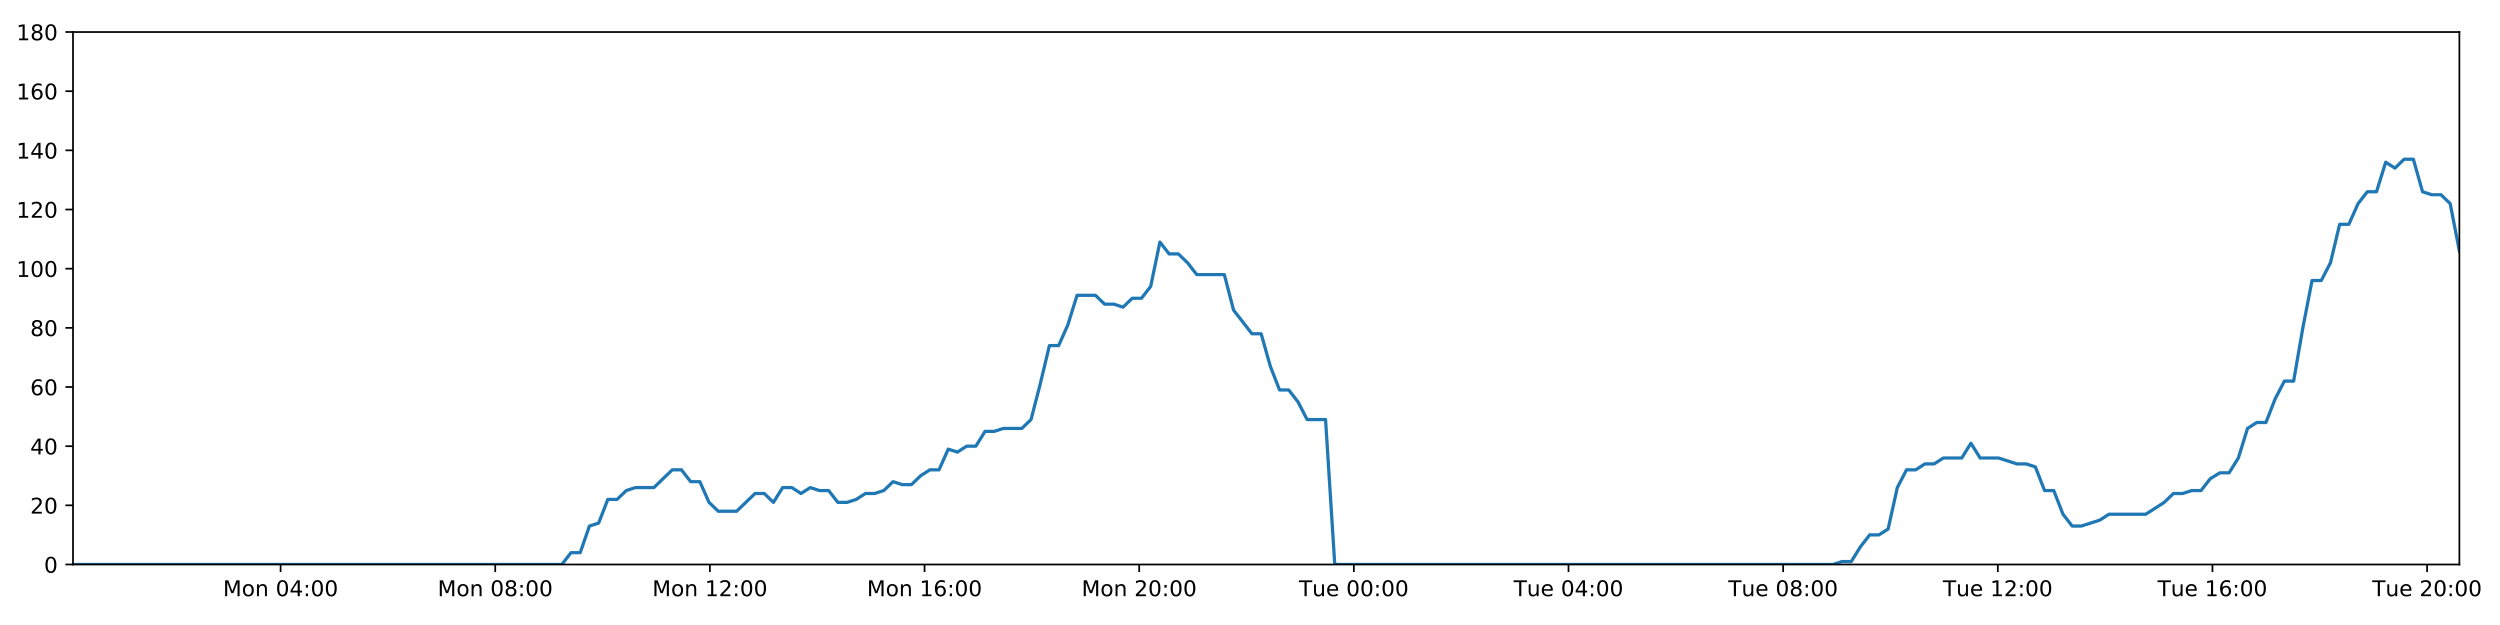
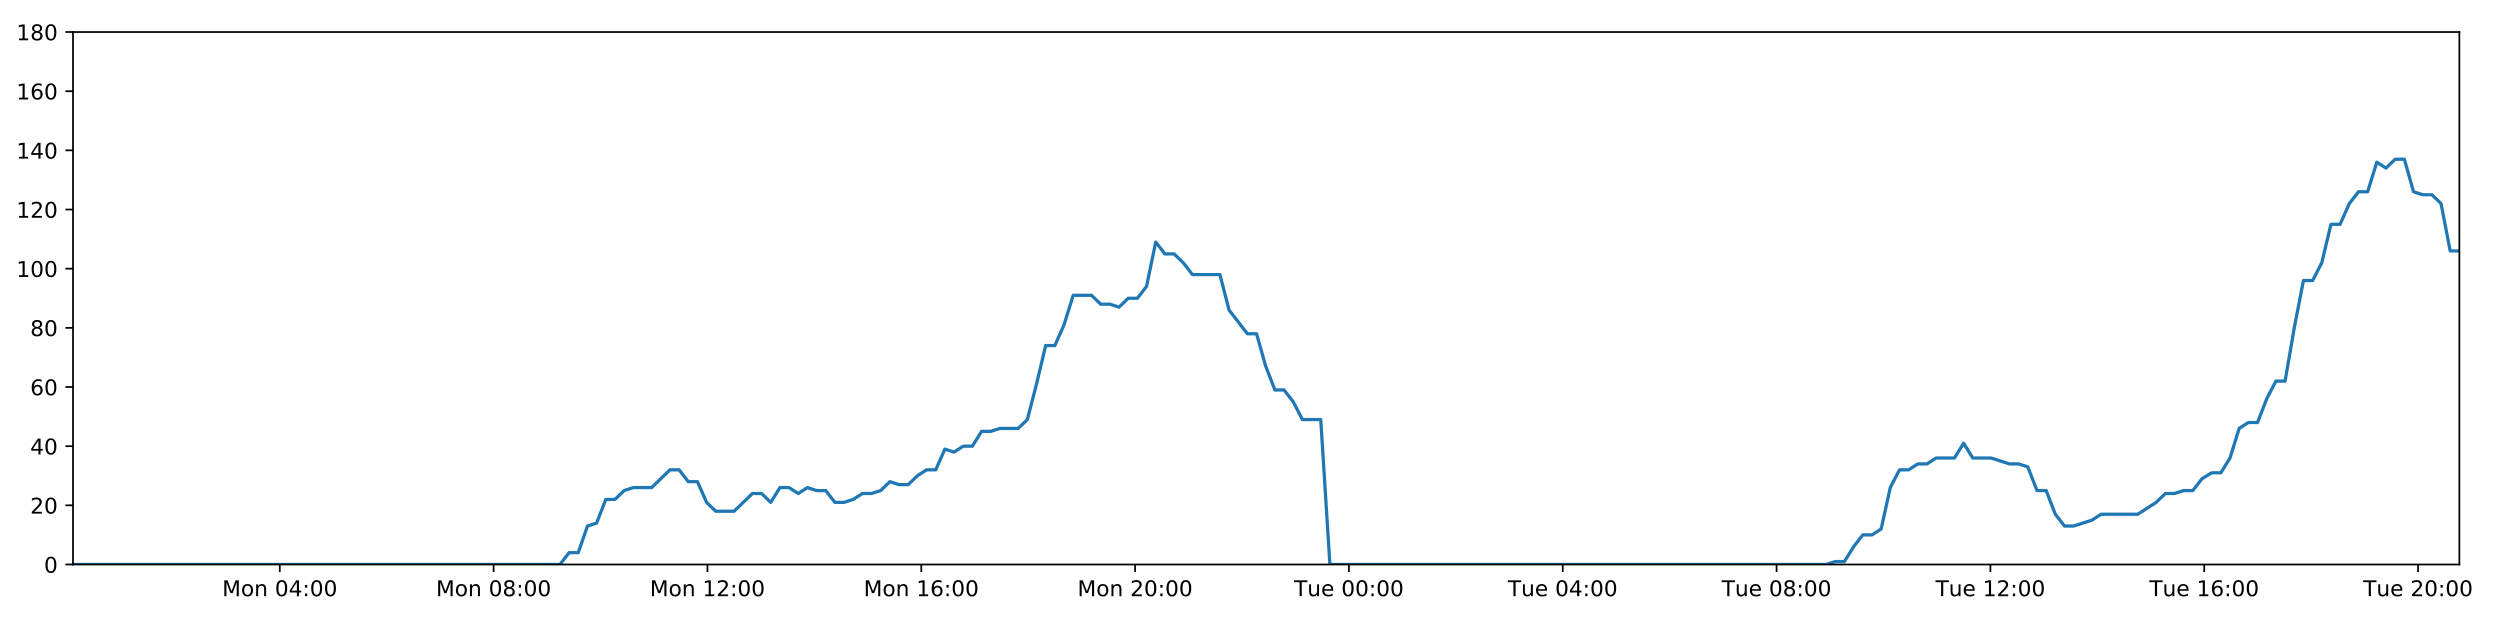
<svg xmlns="http://www.w3.org/2000/svg" xmlns:xlink="http://www.w3.org/1999/xlink" height="288pt" version="1.1" viewBox="0 0 1152 288" width="1152pt">
  <defs>
    <style type="text/css">
*{stroke-linecap:butt;stroke-linejoin:round;}
  </style>
  </defs>
  <g id="figure_1">
    <g id="patch_1">
      <path d="M 0 288  L 1152 288  L 1152 0  L 0 0  z " style="fill:#ffffff;" />
    </g>
    <g id="axes_1">
      <g id="patch_2">
        <path d="M 33.64 260.12  L 1133.28 260.12  L 1133.28 14.76  L 33.64 14.76  z " style="fill:#ffffff;" />
      </g>
      <g id="matplotlib.axis_1">
        <g id="xtick_1">
          <g id="line2d_1">
            <defs>
-               <path d="M 0 0  L 0 3.5  " id="m38bfc42dde" style="stroke:#000000;stroke-width:0.8;" />
-             </defs>
-             <g>
-               <use style="stroke:#000000;stroke-width:0.8;" x="129.295" xlink:href="#m38bfc42dde" y="260.12" />
+               <path d="M 0 0  L 0 3.5  " id="mc80ca9e830" style="stroke:#000000;stroke-width:0.8;" />
+             </defs>
+             <g>
+               <use style="stroke:#000000;stroke-width:0.8;" x="128.927" xlink:href="#mc80ca9e830" y="260.12" />
            </g>
          </g>
          <g id="text_1">
            <defs>
              <path d="M 9.812 72.906  L 24.516 72.906  L 43.109 23.297  L 61.812 72.906  L 76.516 72.906  L 76.516 0  L 66.891 0  L 66.891 64.016  L 48.094 14.016  L 38.188 14.016  L 19.391 64.016  L 19.391 0  L 9.812 0  z " id="DejaVuSans-77" />
              <path d="M 30.609 48.391  Q 23.391 48.391 19.188 42.75  Q 14.984 37.109 14.984 27.297  Q 14.984 17.484 19.156 11.844  Q 23.344 6.203 30.609 6.203  Q 37.797 6.203 41.984 11.859  Q 46.188 17.531 46.188 27.297  Q 46.188 37.016 41.984 42.703  Q 37.797 48.391 30.609 48.391  z M 30.609 56  Q 42.328 56 49.016 48.375  Q 55.719 40.766 55.719 27.297  Q 55.719 13.875 49.016 6.219  Q 42.328 -1.422 30.609 -1.422  Q 18.844 -1.422 12.172 6.219  Q 5.516 13.875 5.516 27.297  Q 5.516 40.766 12.172 48.375  Q 18.844 56 30.609 56  z " id="DejaVuSans-111" />
              <path d="M 54.891 33.016  L 54.891 0  L 45.906 0  L 45.906 32.719  Q 45.906 40.484 42.875 44.328  Q 39.844 48.188 33.797 48.188  Q 26.516 48.188 22.312 43.547  Q 18.109 38.922 18.109 30.906  L 18.109 0  L 9.078 0  L 9.078 54.688  L 18.109 54.688  L 18.109 46.188  Q 21.344 51.125 25.703 53.562  Q 30.078 56 35.797 56  Q 45.219 56 50.047 50.172  Q 54.891 44.344 54.891 33.016  z " id="DejaVuSans-110" />
              <path id="DejaVuSans-32" />
              <path d="M 31.781 66.406  Q 24.172 66.406 20.328 58.906  Q 16.5 51.422 16.5 36.375  Q 16.5 21.391 20.328 13.891  Q 24.172 6.391 31.781 6.391  Q 39.453 6.391 43.281 13.891  Q 47.125 21.391 47.125 36.375  Q 47.125 51.422 43.281 58.906  Q 39.453 66.406 31.781 66.406  z M 31.781 74.219  Q 44.047 74.219 50.516 64.516  Q 56.984 54.828 56.984 36.375  Q 56.984 17.969 50.516 8.266  Q 44.047 -1.422 31.781 -1.422  Q 19.531 -1.422 13.062 8.266  Q 6.594 17.969 6.594 36.375  Q 6.594 54.828 13.062 64.516  Q 19.531 74.219 31.781 74.219  z " id="DejaVuSans-48" />
              <path d="M 37.797 64.312  L 12.891 25.391  L 37.797 25.391  z M 35.203 72.906  L 47.609 72.906  L 47.609 25.391  L 58.016 25.391  L 58.016 17.188  L 47.609 17.188  L 47.609 0  L 37.797 0  L 37.797 17.188  L 4.891 17.188  L 4.891 26.703  z " id="DejaVuSans-52" />
              <path d="M 11.719 12.406  L 22.016 12.406  L 22.016 0  L 11.719 0  z M 11.719 51.703  L 22.016 51.703  L 22.016 39.312  L 11.719 39.312  z " id="DejaVuSans-58" />
            </defs>
-             <g transform="translate(102.7539 274.7184)scale(0.1 -0.1)">
+             <g transform="translate(102.3863 274.7184)scale(0.1 -0.1)">
              <use xlink:href="#DejaVuSans-77" />
              <use x="86.279" xlink:href="#DejaVuSans-111" />
              <use x="147.461" xlink:href="#DejaVuSans-110" />
              <use x="210.84" xlink:href="#DejaVuSans-32" />
              <use x="242.627" xlink:href="#DejaVuSans-48" />
              <use x="306.25" xlink:href="#DejaVuSans-52" />
              <use x="369.873" xlink:href="#DejaVuSans-58" />
              <use x="403.564" xlink:href="#DejaVuSans-48" />
              <use x="467.188" xlink:href="#DejaVuSans-48" />
            </g>
          </g>
        </g>
        <g id="xtick_2">
          <g id="line2d_2">
            <g>
-               <use style="stroke:#000000;stroke-width:0.8;" x="228.206" xlink:href="#m38bfc42dde" y="260.12" />
+               <use style="stroke:#000000;stroke-width:0.8;" x="227.458" xlink:href="#mc80ca9e830" y="260.12" />
            </g>
          </g>
          <g id="text_2">
            <defs>
              <path d="M 31.781 34.625  Q 24.75 34.625 20.719 30.859  Q 16.703 27.094 16.703 20.516  Q 16.703 13.922 20.719 10.156  Q 24.75 6.391 31.781 6.391  Q 38.812 6.391 42.859 10.172  Q 46.922 13.969 46.922 20.516  Q 46.922 27.094 42.891 30.859  Q 38.875 34.625 31.781 34.625  z M 21.922 38.812  Q 15.578 40.375 12.031 44.719  Q 8.5 49.078 8.5 55.328  Q 8.5 64.062 14.719 69.141  Q 20.953 74.219 31.781 74.219  Q 42.672 74.219 48.875 69.141  Q 55.078 64.062 55.078 55.328  Q 55.078 49.078 51.531 44.719  Q 48 40.375 41.703 38.812  Q 48.828 37.156 52.797 32.312  Q 56.781 27.484 56.781 20.516  Q 56.781 9.906 50.312 4.234  Q 43.844 -1.422 31.781 -1.422  Q 19.734 -1.422 13.25 4.234  Q 6.781 9.906 6.781 20.516  Q 6.781 27.484 10.781 32.312  Q 14.797 37.156 21.922 38.812  z M 18.312 54.391  Q 18.312 48.734 21.844 45.562  Q 25.391 42.391 31.781 42.391  Q 38.141 42.391 41.719 45.562  Q 45.312 48.734 45.312 54.391  Q 45.312 60.062 41.719 63.234  Q 38.141 66.406 31.781 66.406  Q 25.391 66.406 21.844 63.234  Q 18.312 60.062 18.312 54.391  z " id="DejaVuSans-56" />
            </defs>
-             <g transform="translate(201.6656 274.7184)scale(0.1 -0.1)">
+             <g transform="translate(200.9179 274.7184)scale(0.1 -0.1)">
              <use xlink:href="#DejaVuSans-77" />
              <use x="86.279" xlink:href="#DejaVuSans-111" />
              <use x="147.461" xlink:href="#DejaVuSans-110" />
              <use x="210.84" xlink:href="#DejaVuSans-32" />
              <use x="242.627" xlink:href="#DejaVuSans-48" />
              <use x="306.25" xlink:href="#DejaVuSans-56" />
              <use x="369.873" xlink:href="#DejaVuSans-58" />
              <use x="403.564" xlink:href="#DejaVuSans-48" />
              <use x="467.188" xlink:href="#DejaVuSans-48" />
            </g>
          </g>
        </g>
        <g id="xtick_3">
          <g id="line2d_3">
            <g>
-               <use style="stroke:#000000;stroke-width:0.8;" x="327.118" xlink:href="#m38bfc42dde" y="260.12" />
+               <use style="stroke:#000000;stroke-width:0.8;" x="325.99" xlink:href="#mc80ca9e830" y="260.12" />
            </g>
          </g>
          <g id="text_3">
            <defs>
              <path d="M 12.406 8.297  L 28.516 8.297  L 28.516 63.922  L 10.984 60.406  L 10.984 69.391  L 28.422 72.906  L 38.281 72.906  L 38.281 8.297  L 54.391 8.297  L 54.391 0  L 12.406 0  z " id="DejaVuSans-49" />
              <path d="M 19.188 8.297  L 53.609 8.297  L 53.609 0  L 7.328 0  L 7.328 8.297  Q 12.938 14.109 22.625 23.891  Q 32.328 33.688 34.812 36.531  Q 39.547 41.844 41.422 45.531  Q 43.312 49.219 43.312 52.781  Q 43.312 58.594 39.234 62.25  Q 35.156 65.922 28.609 65.922  Q 23.969 65.922 18.812 64.312  Q 13.672 62.703 7.812 59.422  L 7.812 69.391  Q 13.766 71.781 18.938 73  Q 24.125 74.219 28.422 74.219  Q 39.75 74.219 46.484 68.547  Q 53.219 62.891 53.219 53.422  Q 53.219 48.922 51.531 44.891  Q 49.859 40.875 45.406 35.406  Q 44.188 33.984 37.641 27.219  Q 31.109 20.453 19.188 8.297  z " id="DejaVuSans-50" />
            </defs>
-             <g transform="translate(300.5773 274.7184)scale(0.1 -0.1)">
+             <g transform="translate(299.4494 274.7184)scale(0.1 -0.1)">
              <use xlink:href="#DejaVuSans-77" />
              <use x="86.279" xlink:href="#DejaVuSans-111" />
              <use x="147.461" xlink:href="#DejaVuSans-110" />
              <use x="210.84" xlink:href="#DejaVuSans-32" />
              <use x="242.627" xlink:href="#DejaVuSans-49" />
              <use x="306.25" xlink:href="#DejaVuSans-50" />
              <use x="369.873" xlink:href="#DejaVuSans-58" />
              <use x="403.564" xlink:href="#DejaVuSans-48" />
              <use x="467.188" xlink:href="#DejaVuSans-48" />
            </g>
          </g>
        </g>
        <g id="xtick_4">
          <g id="line2d_4">
            <g>
-               <use style="stroke:#000000;stroke-width:0.8;" x="426.03" xlink:href="#m38bfc42dde" y="260.12" />
+               <use style="stroke:#000000;stroke-width:0.8;" x="424.522" xlink:href="#mc80ca9e830" y="260.12" />
            </g>
          </g>
          <g id="text_4">
            <defs>
              <path d="M 33.016 40.375  Q 26.375 40.375 22.484 35.828  Q 18.609 31.297 18.609 23.391  Q 18.609 15.531 22.484 10.953  Q 26.375 6.391 33.016 6.391  Q 39.656 6.391 43.531 10.953  Q 47.406 15.531 47.406 23.391  Q 47.406 31.297 43.531 35.828  Q 39.656 40.375 33.016 40.375  z M 52.594 71.297  L 52.594 62.312  Q 48.875 64.062 45.094 64.984  Q 41.312 65.922 37.594 65.922  Q 27.828 65.922 22.672 59.328  Q 17.531 52.734 16.797 39.406  Q 19.672 43.656 24.016 45.922  Q 28.375 48.188 33.594 48.188  Q 44.578 48.188 50.953 41.516  Q 57.328 34.859 57.328 23.391  Q 57.328 12.156 50.688 5.359  Q 44.047 -1.422 33.016 -1.422  Q 20.359 -1.422 13.672 8.266  Q 6.984 17.969 6.984 36.375  Q 6.984 53.656 15.188 63.938  Q 23.391 74.219 37.203 74.219  Q 40.922 74.219 44.703 73.484  Q 48.484 72.75 52.594 71.297  z " id="DejaVuSans-54" />
            </defs>
-             <g transform="translate(399.489 274.7184)scale(0.1 -0.1)">
+             <g transform="translate(397.981 274.7184)scale(0.1 -0.1)">
              <use xlink:href="#DejaVuSans-77" />
              <use x="86.279" xlink:href="#DejaVuSans-111" />
              <use x="147.461" xlink:href="#DejaVuSans-110" />
              <use x="210.84" xlink:href="#DejaVuSans-32" />
              <use x="242.627" xlink:href="#DejaVuSans-49" />
              <use x="306.25" xlink:href="#DejaVuSans-54" />
              <use x="369.873" xlink:href="#DejaVuSans-58" />
              <use x="403.564" xlink:href="#DejaVuSans-48" />
              <use x="467.188" xlink:href="#DejaVuSans-48" />
            </g>
          </g>
        </g>
        <g id="xtick_5">
          <g id="line2d_5">
            <g>
-               <use style="stroke:#000000;stroke-width:0.8;" x="524.941" xlink:href="#m38bfc42dde" y="260.12" />
+               <use style="stroke:#000000;stroke-width:0.8;" x="523.053" xlink:href="#mc80ca9e830" y="260.12" />
            </g>
          </g>
          <g id="text_5">
-             <g transform="translate(498.4007 274.7184)scale(0.1 -0.1)">
+             <g transform="translate(496.5126 274.7184)scale(0.1 -0.1)">
              <use xlink:href="#DejaVuSans-77" />
              <use x="86.279" xlink:href="#DejaVuSans-111" />
              <use x="147.461" xlink:href="#DejaVuSans-110" />
              <use x="210.84" xlink:href="#DejaVuSans-32" />
              <use x="242.627" xlink:href="#DejaVuSans-50" />
              <use x="306.25" xlink:href="#DejaVuSans-48" />
              <use x="369.873" xlink:href="#DejaVuSans-58" />
              <use x="403.564" xlink:href="#DejaVuSans-48" />
              <use x="467.188" xlink:href="#DejaVuSans-48" />
            </g>
          </g>
        </g>
        <g id="xtick_6">
          <g id="line2d_6">
            <g>
-               <use style="stroke:#000000;stroke-width:0.8;" x="623.853" xlink:href="#m38bfc42dde" y="260.12" />
+               <use style="stroke:#000000;stroke-width:0.8;" x="621.585" xlink:href="#mc80ca9e830" y="260.12" />
            </g>
          </g>
          <g id="text_6">
            <defs>
              <path d="M -0.297 72.906  L 61.375 72.906  L 61.375 64.594  L 35.5 64.594  L 35.5 0  L 25.594 0  L 25.594 64.594  L -0.297 64.594  z " id="DejaVuSans-84" />
              <path d="M 8.5 21.578  L 8.5 54.688  L 17.484 54.688  L 17.484 21.922  Q 17.484 14.156 20.5 10.266  Q 23.531 6.391 29.594 6.391  Q 36.859 6.391 41.078 11.031  Q 45.312 15.672 45.312 23.688  L 45.312 54.688  L 54.297 54.688  L 54.297 0  L 45.312 0  L 45.312 8.406  Q 42.047 3.422 37.719 1  Q 33.406 -1.422 27.688 -1.422  Q 18.266 -1.422 13.375 4.438  Q 8.5 10.297 8.5 21.578  z M 31.109 56  z " id="DejaVuSans-117" />
              <path d="M 56.203 29.594  L 56.203 25.203  L 14.891 25.203  Q 15.484 15.922 20.484 11.062  Q 25.484 6.203 34.422 6.203  Q 39.594 6.203 44.453 7.469  Q 49.312 8.734 54.109 11.281  L 54.109 2.781  Q 49.266 0.734 44.188 -0.344  Q 39.109 -1.422 33.891 -1.422  Q 20.797 -1.422 13.156 6.188  Q 5.516 13.812 5.516 26.812  Q 5.516 40.234 12.766 48.109  Q 20.016 56 32.328 56  Q 43.359 56 49.781 48.891  Q 56.203 41.797 56.203 29.594  z M 47.219 32.234  Q 47.125 39.594 43.094 43.984  Q 39.062 48.391 32.422 48.391  Q 24.906 48.391 20.391 44.141  Q 15.875 39.891 15.188 32.172  z " id="DejaVuSans-101" />
            </defs>
-             <g transform="translate(598.5671 274.7184)scale(0.1 -0.1)">
+             <g transform="translate(596.2988 274.7184)scale(0.1 -0.1)">
              <use xlink:href="#DejaVuSans-84" />
              <use x="60.85" xlink:href="#DejaVuSans-117" />
              <use x="124.229" xlink:href="#DejaVuSans-101" />
              <use x="185.752" xlink:href="#DejaVuSans-32" />
              <use x="217.539" xlink:href="#DejaVuSans-48" />
              <use x="281.162" xlink:href="#DejaVuSans-48" />
              <use x="344.785" xlink:href="#DejaVuSans-58" />
              <use x="378.477" xlink:href="#DejaVuSans-48" />
              <use x="442.1" xlink:href="#DejaVuSans-48" />
            </g>
          </g>
        </g>
        <g id="xtick_7">
          <g id="line2d_7">
            <g>
-               <use style="stroke:#000000;stroke-width:0.8;" x="722.765" xlink:href="#m38bfc42dde" y="260.12" />
+               <use style="stroke:#000000;stroke-width:0.8;" x="720.116" xlink:href="#mc80ca9e830" y="260.12" />
            </g>
          </g>
          <g id="text_7">
-             <g transform="translate(697.4788 274.7184)scale(0.1 -0.1)">
+             <g transform="translate(694.8304 274.7184)scale(0.1 -0.1)">
              <use xlink:href="#DejaVuSans-84" />
              <use x="60.85" xlink:href="#DejaVuSans-117" />
              <use x="124.229" xlink:href="#DejaVuSans-101" />
              <use x="185.752" xlink:href="#DejaVuSans-32" />
              <use x="217.539" xlink:href="#DejaVuSans-48" />
              <use x="281.162" xlink:href="#DejaVuSans-52" />
              <use x="344.785" xlink:href="#DejaVuSans-58" />
              <use x="378.477" xlink:href="#DejaVuSans-48" />
              <use x="442.1" xlink:href="#DejaVuSans-48" />
            </g>
          </g>
        </g>
        <g id="xtick_8">
          <g id="line2d_8">
            <g>
-               <use style="stroke:#000000;stroke-width:0.8;" x="821.676" xlink:href="#m38bfc42dde" y="260.12" />
+               <use style="stroke:#000000;stroke-width:0.8;" x="818.648" xlink:href="#mc80ca9e830" y="260.12" />
            </g>
          </g>
          <g id="text_8">
-             <g transform="translate(796.3905 274.7184)scale(0.1 -0.1)">
+             <g transform="translate(793.362 274.7184)scale(0.1 -0.1)">
              <use xlink:href="#DejaVuSans-84" />
              <use x="60.85" xlink:href="#DejaVuSans-117" />
              <use x="124.229" xlink:href="#DejaVuSans-101" />
              <use x="185.752" xlink:href="#DejaVuSans-32" />
              <use x="217.539" xlink:href="#DejaVuSans-48" />
              <use x="281.162" xlink:href="#DejaVuSans-56" />
              <use x="344.785" xlink:href="#DejaVuSans-58" />
              <use x="378.477" xlink:href="#DejaVuSans-48" />
              <use x="442.1" xlink:href="#DejaVuSans-48" />
            </g>
          </g>
        </g>
        <g id="xtick_9">
          <g id="line2d_9">
            <g>
-               <use style="stroke:#000000;stroke-width:0.8;" x="920.588" xlink:href="#m38bfc42dde" y="260.12" />
+               <use style="stroke:#000000;stroke-width:0.8;" x="917.179" xlink:href="#mc80ca9e830" y="260.12" />
            </g>
          </g>
          <g id="text_9">
-             <g transform="translate(895.3022 274.7184)scale(0.1 -0.1)">
+             <g transform="translate(891.8935 274.7184)scale(0.1 -0.1)">
              <use xlink:href="#DejaVuSans-84" />
              <use x="60.85" xlink:href="#DejaVuSans-117" />
              <use x="124.229" xlink:href="#DejaVuSans-101" />
              <use x="185.752" xlink:href="#DejaVuSans-32" />
              <use x="217.539" xlink:href="#DejaVuSans-49" />
              <use x="281.162" xlink:href="#DejaVuSans-50" />
              <use x="344.785" xlink:href="#DejaVuSans-58" />
              <use x="378.477" xlink:href="#DejaVuSans-48" />
              <use x="442.1" xlink:href="#DejaVuSans-48" />
            </g>
          </g>
        </g>
        <g id="xtick_10">
          <g id="line2d_10">
            <g>
-               <use style="stroke:#000000;stroke-width:0.8;" x="1019.5" xlink:href="#m38bfc42dde" y="260.12" />
+               <use style="stroke:#000000;stroke-width:0.8;" x="1015.711" xlink:href="#mc80ca9e830" y="260.12" />
            </g>
          </g>
          <g id="text_10">
-             <g transform="translate(994.2139 274.7184)scale(0.1 -0.1)">
+             <g transform="translate(990.4251 274.7184)scale(0.1 -0.1)">
              <use xlink:href="#DejaVuSans-84" />
              <use x="60.85" xlink:href="#DejaVuSans-117" />
              <use x="124.229" xlink:href="#DejaVuSans-101" />
              <use x="185.752" xlink:href="#DejaVuSans-32" />
              <use x="217.539" xlink:href="#DejaVuSans-49" />
              <use x="281.162" xlink:href="#DejaVuSans-54" />
              <use x="344.785" xlink:href="#DejaVuSans-58" />
              <use x="378.477" xlink:href="#DejaVuSans-48" />
              <use x="442.1" xlink:href="#DejaVuSans-48" />
            </g>
          </g>
        </g>
        <g id="xtick_11">
          <g id="line2d_11">
            <g>
-               <use style="stroke:#000000;stroke-width:0.8;" x="1118.412" xlink:href="#m38bfc42dde" y="260.12" />
+               <use style="stroke:#000000;stroke-width:0.8;" x="1114.243" xlink:href="#mc80ca9e830" y="260.12" />
            </g>
          </g>
          <g id="text_11">
-             <g transform="translate(1093.126 274.7184)scale(0.1 -0.1)">
+             <g transform="translate(1088.957 274.7184)scale(0.1 -0.1)">
              <use xlink:href="#DejaVuSans-84" />
              <use x="60.85" xlink:href="#DejaVuSans-117" />
              <use x="124.229" xlink:href="#DejaVuSans-101" />
              <use x="185.752" xlink:href="#DejaVuSans-32" />
              <use x="217.539" xlink:href="#DejaVuSans-50" />
              <use x="281.162" xlink:href="#DejaVuSans-48" />
              <use x="344.785" xlink:href="#DejaVuSans-58" />
              <use x="378.477" xlink:href="#DejaVuSans-48" />
              <use x="442.1" xlink:href="#DejaVuSans-48" />
            </g>
          </g>
        </g>
      </g>
      <g id="matplotlib.axis_2">
        <g id="ytick_1">
          <g id="line2d_12">
            <defs>
-               <path d="M 0 0  L -3.5 0  " id="mc5b8697f84" style="stroke:#000000;stroke-width:0.8;" />
-             </defs>
-             <g>
-               <use style="stroke:#000000;stroke-width:0.8;" x="33.64" xlink:href="#mc5b8697f84" y="260.12" />
+               <path d="M 0 0  L -3.5 0  " id="m5b5311b069" style="stroke:#000000;stroke-width:0.8;" />
+             </defs>
+             <g>
+               <use style="stroke:#000000;stroke-width:0.8;" x="33.64" xlink:href="#m5b5311b069" y="260.12" />
            </g>
          </g>
          <g id="text_12">
            <g transform="translate(20.2775 263.9192)scale(0.1 -0.1)">
              <use xlink:href="#DejaVuSans-48" />
            </g>
          </g>
        </g>
        <g id="ytick_2">
          <g id="line2d_13">
            <g>
-               <use style="stroke:#000000;stroke-width:0.8;" x="33.64" xlink:href="#mc5b8697f84" y="232.858" />
+               <use style="stroke:#000000;stroke-width:0.8;" x="33.64" xlink:href="#m5b5311b069" y="232.858" />
            </g>
          </g>
          <g id="text_13">
            <g transform="translate(13.915 236.657)scale(0.1 -0.1)">
              <use xlink:href="#DejaVuSans-50" />
              <use x="63.623" xlink:href="#DejaVuSans-48" />
            </g>
          </g>
        </g>
        <g id="ytick_3">
          <g id="line2d_14">
            <g>
-               <use style="stroke:#000000;stroke-width:0.8;" x="33.64" xlink:href="#mc5b8697f84" y="205.596" />
+               <use style="stroke:#000000;stroke-width:0.8;" x="33.64" xlink:href="#m5b5311b069" y="205.596" />
            </g>
          </g>
          <g id="text_14">
            <g transform="translate(13.915 209.3948)scale(0.1 -0.1)">
              <use xlink:href="#DejaVuSans-52" />
              <use x="63.623" xlink:href="#DejaVuSans-48" />
            </g>
          </g>
        </g>
        <g id="ytick_4">
          <g id="line2d_15">
            <g>
-               <use style="stroke:#000000;stroke-width:0.8;" x="33.64" xlink:href="#mc5b8697f84" y="178.333" />
+               <use style="stroke:#000000;stroke-width:0.8;" x="33.64" xlink:href="#m5b5311b069" y="178.333" />
            </g>
          </g>
          <g id="text_15">
            <g transform="translate(13.915 182.1326)scale(0.1 -0.1)">
              <use xlink:href="#DejaVuSans-54" />
              <use x="63.623" xlink:href="#DejaVuSans-48" />
            </g>
          </g>
        </g>
        <g id="ytick_5">
          <g id="line2d_16">
            <g>
-               <use style="stroke:#000000;stroke-width:0.8;" x="33.64" xlink:href="#mc5b8697f84" y="151.071" />
+               <use style="stroke:#000000;stroke-width:0.8;" x="33.64" xlink:href="#m5b5311b069" y="151.071" />
            </g>
          </g>
          <g id="text_16">
            <g transform="translate(13.915 154.8703)scale(0.1 -0.1)">
              <use xlink:href="#DejaVuSans-56" />
              <use x="63.623" xlink:href="#DejaVuSans-48" />
            </g>
          </g>
        </g>
        <g id="ytick_6">
          <g id="line2d_17">
            <g>
-               <use style="stroke:#000000;stroke-width:0.8;" x="33.64" xlink:href="#mc5b8697f84" y="123.809" />
+               <use style="stroke:#000000;stroke-width:0.8;" x="33.64" xlink:href="#m5b5311b069" y="123.809" />
            </g>
          </g>
          <g id="text_17">
            <g transform="translate(7.5525 127.6081)scale(0.1 -0.1)">
              <use xlink:href="#DejaVuSans-49" />
              <use x="63.623" xlink:href="#DejaVuSans-48" />
              <use x="127.246" xlink:href="#DejaVuSans-48" />
            </g>
          </g>
        </g>
        <g id="ytick_7">
          <g id="line2d_18">
            <g>
-               <use style="stroke:#000000;stroke-width:0.8;" x="33.64" xlink:href="#mc5b8697f84" y="96.547" />
+               <use style="stroke:#000000;stroke-width:0.8;" x="33.64" xlink:href="#m5b5311b069" y="96.547" />
            </g>
          </g>
          <g id="text_18">
            <g transform="translate(7.5525 100.3459)scale(0.1 -0.1)">
              <use xlink:href="#DejaVuSans-49" />
              <use x="63.623" xlink:href="#DejaVuSans-50" />
              <use x="127.246" xlink:href="#DejaVuSans-48" />
            </g>
          </g>
        </g>
        <g id="ytick_8">
          <g id="line2d_19">
            <g>
-               <use style="stroke:#000000;stroke-width:0.8;" x="33.64" xlink:href="#mc5b8697f84" y="69.284" />
+               <use style="stroke:#000000;stroke-width:0.8;" x="33.64" xlink:href="#m5b5311b069" y="69.284" />
            </g>
          </g>
          <g id="text_19">
            <g transform="translate(7.5525 73.08366)scale(0.1 -0.1)">
              <use xlink:href="#DejaVuSans-49" />
              <use x="63.623" xlink:href="#DejaVuSans-52" />
              <use x="127.246" xlink:href="#DejaVuSans-48" />
            </g>
          </g>
        </g>
        <g id="ytick_9">
          <g id="line2d_20">
            <g>
-               <use style="stroke:#000000;stroke-width:0.8;" x="33.64" xlink:href="#mc5b8697f84" y="42.022" />
+               <use style="stroke:#000000;stroke-width:0.8;" x="33.64" xlink:href="#m5b5311b069" y="42.022" />
            </g>
          </g>
          <g id="text_20">
            <g transform="translate(7.5525 45.82144)scale(0.1 -0.1)">
              <use xlink:href="#DejaVuSans-49" />
              <use x="63.623" xlink:href="#DejaVuSans-54" />
              <use x="127.246" xlink:href="#DejaVuSans-48" />
            </g>
          </g>
        </g>
        <g id="ytick_10">
          <g id="line2d_21">
            <g>
-               <use style="stroke:#000000;stroke-width:0.8;" x="33.64" xlink:href="#mc5b8697f84" y="14.76" />
+               <use style="stroke:#000000;stroke-width:0.8;" x="33.64" xlink:href="#m5b5311b069" y="14.76" />
            </g>
          </g>
          <g id="text_21">
            <g transform="translate(7.5525 18.55922)scale(0.1 -0.1)">
              <use xlink:href="#DejaVuSans-49" />
              <use x="63.623" xlink:href="#DejaVuSans-56" />
              <use x="127.246" xlink:href="#DejaVuSans-48" />
            </g>
          </g>
        </g>
      </g>
      <g id="line2d_22">
-         <path clip-path="url(#p7c2ae25a7d)" d="M 33.64 260.12  L 258.885 260.12  L 263.126 254.668  L 267.364 254.668  L 271.612 242.4  L 275.848 241.036  L 280.085 230.132  L 284.334 230.132  L 288.586 226.042  L 292.826 224.679  L 301.302 224.679  L 309.776 216.5  L 314.012 216.5  L 318.249 221.953  L 322.488 221.953  L 326.723 231.495  L 330.965 235.584  L 339.44 235.584  L 347.924 227.405  L 352.16 227.405  L 356.398 231.495  L 360.637 224.679  L 364.873 224.679  L 369.108 227.405  L 373.362 224.679  L 377.602 226.042  L 381.84 226.042  L 386.078 231.495  L 390.316 231.495  L 394.551 230.132  L 398.786 227.405  L 403.023 227.405  L 407.266 226.042  L 411.508 221.953  L 415.749 223.316  L 419.995 223.316  L 424.235 219.227  L 428.473 216.5  L 432.71 216.5  L 436.948 206.959  L 441.188 208.322  L 445.426 205.596  L 449.667 205.596  L 453.905 198.78  L 458.142 198.78  L 462.38 197.417  L 470.86 197.417  L 475.097 193.328  L 479.334 176.97  L 483.571 159.25  L 487.814 159.25  L 492.063 149.708  L 496.304 136.077  L 504.787 136.077  L 509.027 140.166  L 513.264 140.166  L 517.507 141.529  L 521.747 137.44  L 525.986 137.44  L 530.231 131.988  L 534.485 111.541  L 538.725 116.993  L 542.971 116.993  L 547.212 121.083  L 551.463 126.535  L 564.178 126.535  L 568.416 142.892  L 576.888 153.797  L 581.134 153.797  L 585.371 168.792  L 589.612 179.696  L 593.849 179.696  L 598.089 185.149  L 602.329 193.328  L 610.814 193.328  L 615.054 260.12  L 844.642 260.12  L 848.813 258.757  L 853.063 258.757  L 857.3 251.941  L 861.537 246.489  L 865.785 246.489  L 870.041 243.763  L 874.282 224.679  L 878.524 216.5  L 882.763 216.5  L 887.003 213.774  L 891.241 213.774  L 895.481 211.048  L 903.961 211.048  L 908.203 204.232  L 912.446 211.048  L 920.921 211.048  L 929.405 213.774  L 933.653 213.774  L 937.895 215.137  L 942.134 226.042  L 946.374 226.042  L 950.613 236.947  L 954.858 242.4  L 959.094 242.4  L 967.571 239.673  L 971.814 236.947  L 988.785 236.947  L 997.27 231.495  L 1001.515 227.405  L 1005.755 227.405  L 1009.998 226.042  L 1014.235 226.042  L 1018.475 220.59  L 1022.935 217.864  L 1027.18 217.864  L 1031.422 211.048  L 1035.661 197.417  L 1039.902 194.691  L 1044.149 194.691  L 1048.401 183.786  L 1052.653 175.607  L 1056.9 175.607  L 1061.148 151.071  L 1065.394 129.261  L 1069.638 129.261  L 1073.877 121.083  L 1078.115 103.362  L 1082.355 103.362  L 1086.597 93.82  L 1090.853 88.368  L 1095.093 88.368  L 1099.331 74.737  L 1103.577 77.463  L 1107.829 73.374  L 1112.068 73.374  L 1116.309 88.368  L 1120.554 89.731  L 1124.794 89.731  L 1129.041 93.82  L 1133.28 115.63  L 1133.28 115.63  " style="fill:none;stroke:#1f77b4;stroke-linecap:square;stroke-width:1.5;" />
+         <path clip-path="url(#pe6bda8a30a)" d="M 33.64 260.12  L 258.019 260.12  L 262.244 254.668  L 266.466 254.668  L 270.697 242.4  L 274.917 241.036  L 279.138 230.132  L 283.371 230.132  L 287.607 226.042  L 291.83 224.679  L 300.274 224.679  L 308.714 216.5  L 312.935 216.5  L 317.155 221.953  L 321.378 221.953  L 325.597 231.495  L 329.822 235.584  L 338.265 235.584  L 346.716 227.405  L 350.936 227.405  L 355.157 231.495  L 359.38 224.679  L 363.6 224.679  L 367.819 227.405  L 372.056 224.679  L 376.28 226.042  L 380.502 226.042  L 384.723 231.495  L 388.946 231.495  L 393.164 230.132  L 397.382 227.405  L 401.603 227.405  L 405.83 226.042  L 410.056 221.953  L 414.281 223.316  L 418.51 223.316  L 422.734 219.227  L 426.956 216.5  L 431.177 216.5  L 435.398 206.959  L 439.621 208.322  L 443.844 205.596  L 448.068 205.596  L 452.29 198.78  L 456.511 198.78  L 460.733 197.417  L 469.18 197.417  L 473.4 193.328  L 477.622 176.97  L 481.842 159.25  L 486.069 159.25  L 490.301 149.708  L 494.526 136.077  L 502.976 136.077  L 507.2 140.166  L 511.421 140.166  L 515.647 141.529  L 519.871 137.44  L 524.094 137.44  L 528.322 131.988  L 532.56 111.541  L 536.784 116.993  L 541.013 116.993  L 545.239 121.083  L 549.473 126.535  L 562.139 126.535  L 566.36 142.892  L 574.8 153.797  L 579.03 153.797  L 583.251 168.792  L 587.476 179.696  L 591.696 179.696  L 595.92 185.149  L 600.143 193.328  L 608.596 193.328  L 612.82 260.12  L 841.525 260.12  L 845.68 258.757  L 849.913 258.757  L 854.134 251.941  L 858.355 246.489  L 862.587 246.489  L 866.827 243.763  L 871.051 224.679  L 875.277 216.5  L 879.5 216.5  L 883.724 213.774  L 887.945 213.774  L 892.169 211.048  L 900.616 211.048  L 904.842 204.232  L 909.068 211.048  L 917.511 211.048  L 925.962 213.774  L 930.194 213.774  L 934.42 215.137  L 938.643 226.042  L 942.867 226.042  L 947.089 236.947  L 951.317 242.4  L 955.537 242.4  L 963.982 239.673  L 968.208 236.947  L 985.114 236.947  L 993.566 231.495  L 997.795 227.405  L 1002.019 227.405  L 1006.245 226.042  L 1010.466 226.042  L 1014.69 220.59  L 1019.133 217.864  L 1023.362 217.864  L 1027.587 211.048  L 1031.81 197.417  L 1036.035 194.691  L 1040.265 194.691  L 1044.501 183.786  L 1048.737 175.607  L 1052.967 175.607  L 1057.199 151.071  L 1061.429 129.261  L 1065.656 129.261  L 1069.879 121.083  L 1074.101 103.362  L 1078.325 103.362  L 1082.55 93.82  L 1086.79 88.368  L 1091.013 88.368  L 1095.235 74.737  L 1099.465 77.463  L 1103.701 73.374  L 1107.924 73.374  L 1112.148 88.368  L 1116.377 89.731  L 1120.6 89.731  L 1124.831 93.82  L 1129.054 115.63  L 1133.28 115.63  L 1133.28 115.63  " style="fill:none;stroke:#1f77b4;stroke-linecap:square;stroke-width:1.5;" />
      </g>
      <g id="patch_3">
        <path d="M 33.64 260.12  L 33.64 14.76  " style="fill:none;stroke:#000000;stroke-linecap:square;stroke-linejoin:miter;stroke-width:0.8;" />
      </g>
      <g id="patch_4">
        <path d="M 1133.28 260.12  L 1133.28 14.76  " style="fill:none;stroke:#000000;stroke-linecap:square;stroke-linejoin:miter;stroke-width:0.8;" />
      </g>
      <g id="patch_5">
        <path d="M 33.64 260.12  L 1133.28 260.12  " style="fill:none;stroke:#000000;stroke-linecap:square;stroke-linejoin:miter;stroke-width:0.8;" />
      </g>
      <g id="patch_6">
        <path d="M 33.64 14.76  L 1133.28 14.76  " style="fill:none;stroke:#000000;stroke-linecap:square;stroke-linejoin:miter;stroke-width:0.8;" />
      </g>
    </g>
  </g>
  <defs>
-     <clipPath id="p7c2ae25a7d">
+     <clipPath id="pe6bda8a30a">
      <rect height="245.36" width="1099.64" x="33.64" y="14.76" />
    </clipPath>
  </defs>
</svg>
